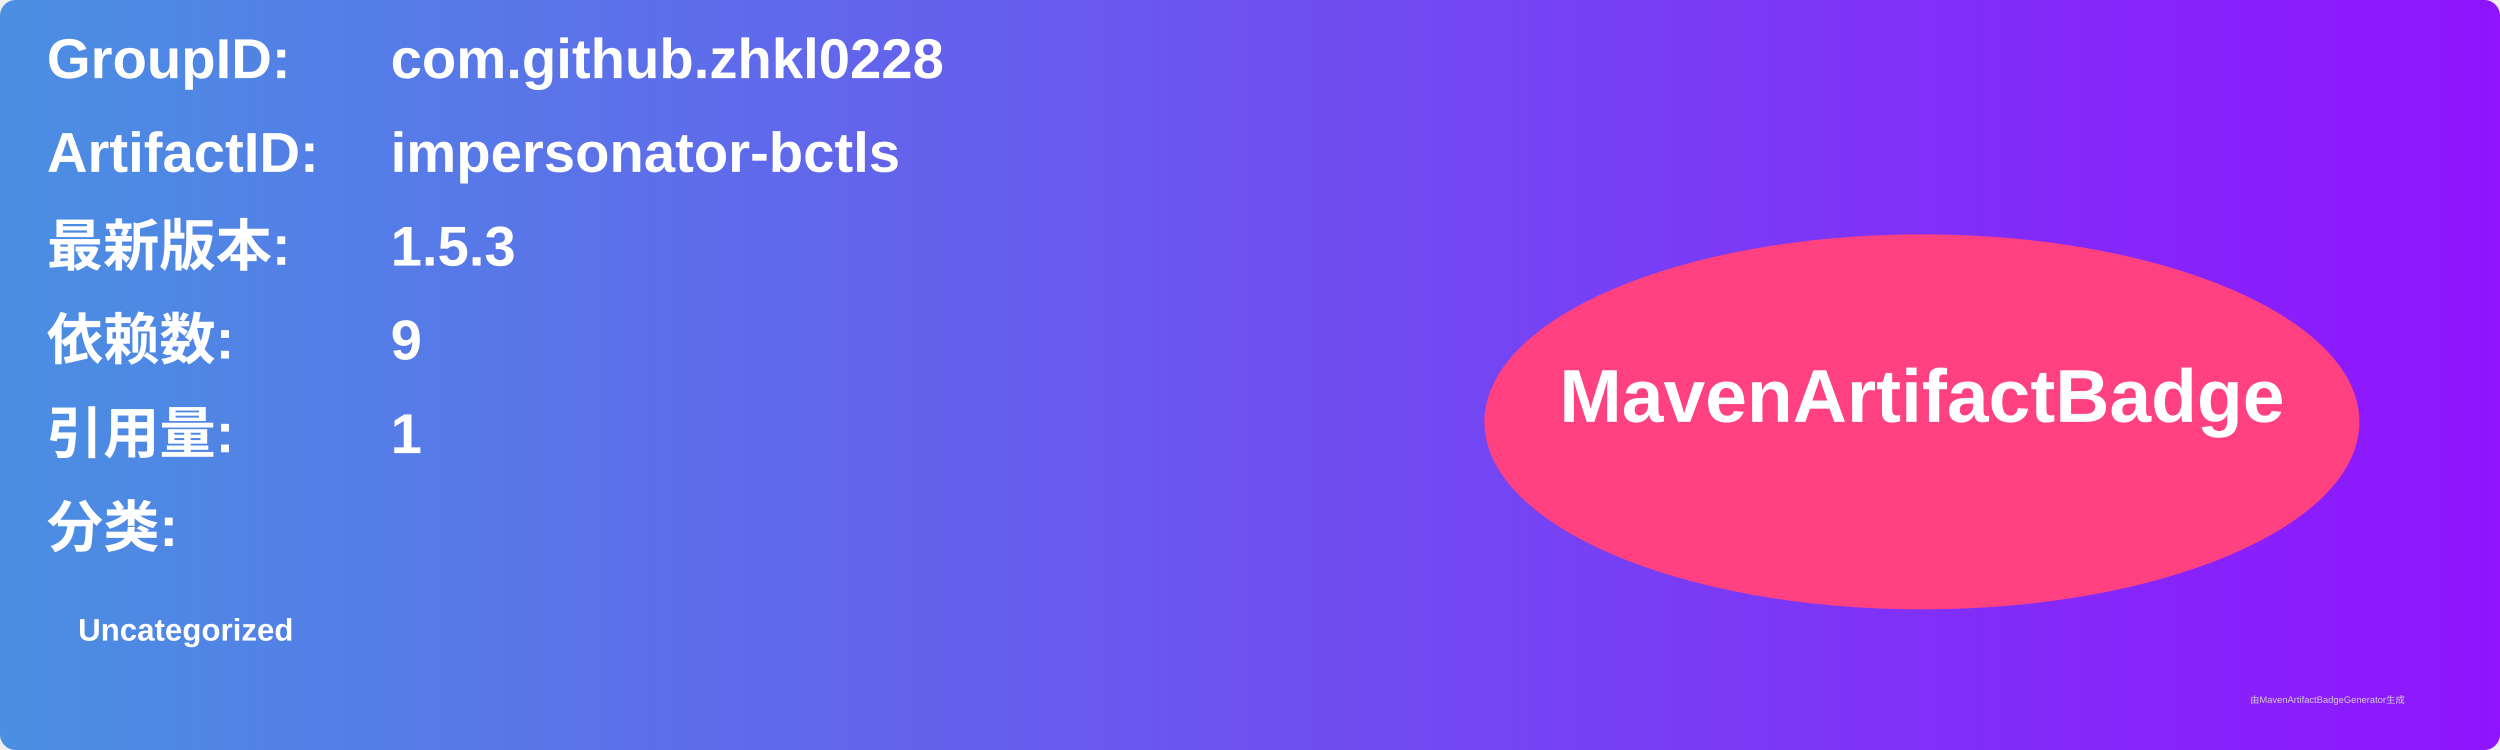
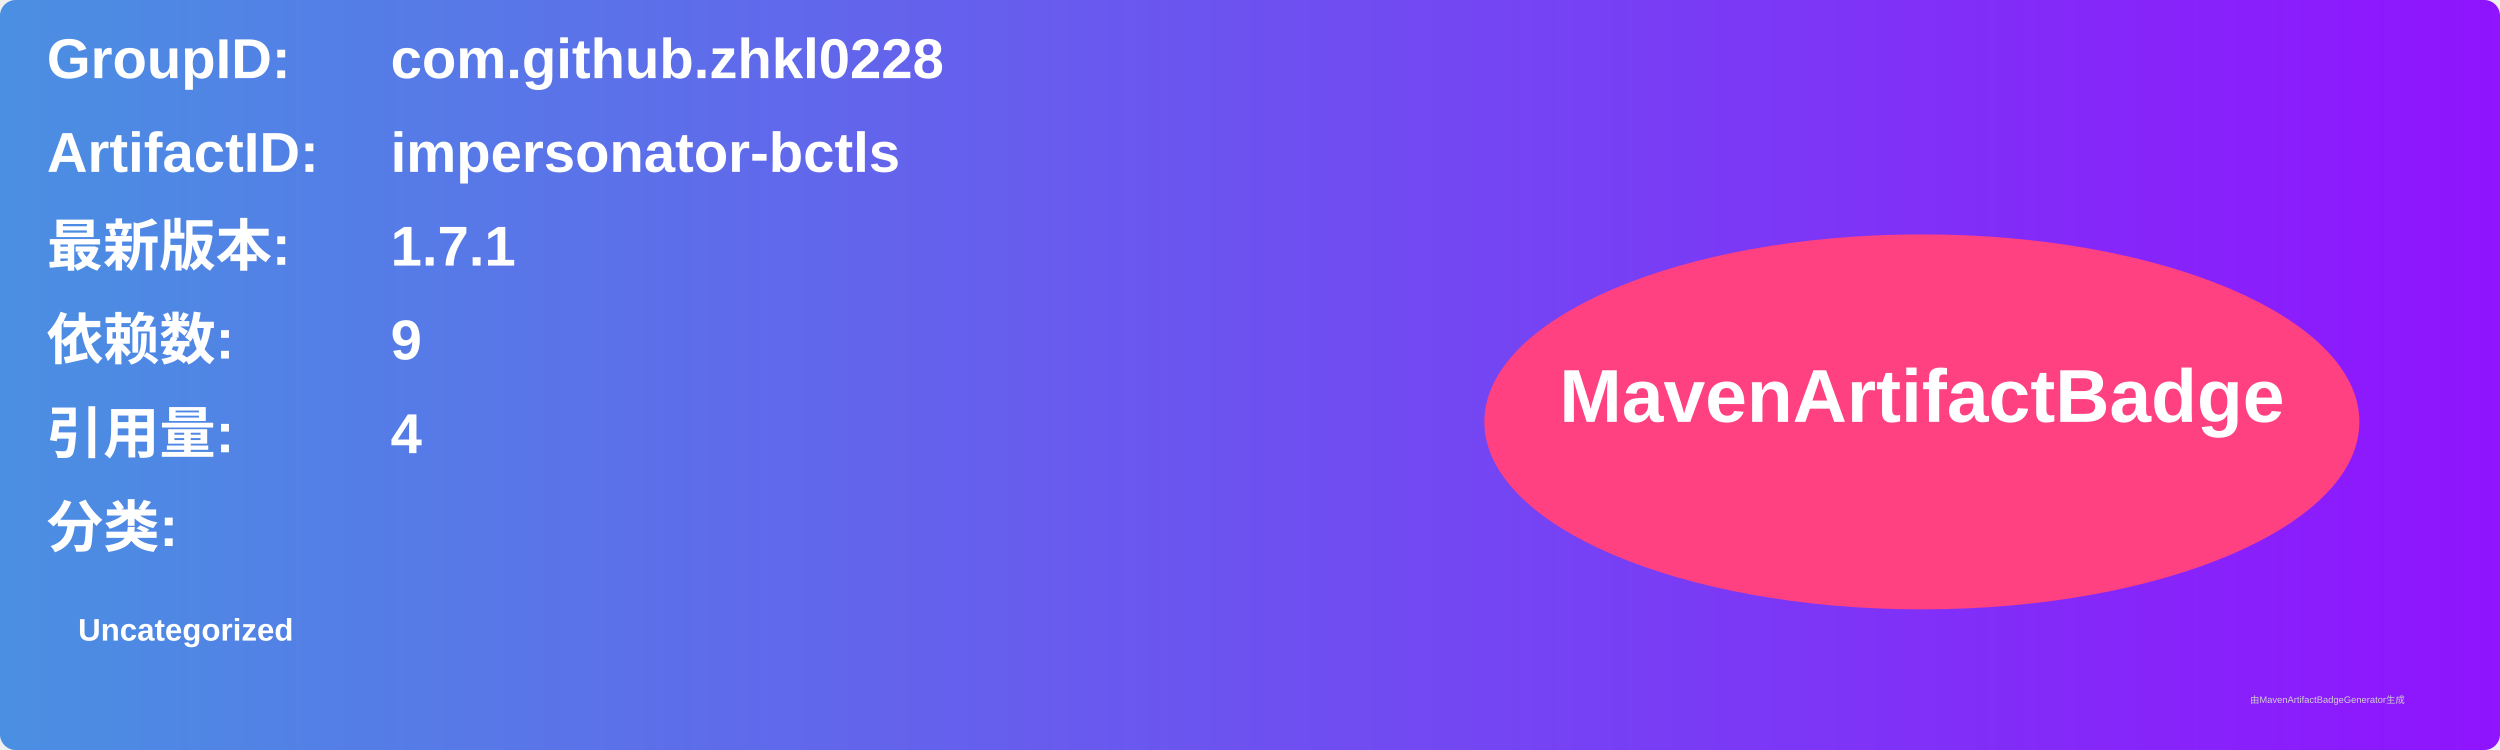
<svg xmlns="http://www.w3.org/2000/svg" width="800" height="240" viewBox="0 0 800 240">
  <linearGradient id="grad" x1="0%" y1="0%" x2="100%" y2="0%">
    <stop offset="0%" stop-color="#4a90e2" />
    <stop offset="100%" stop-color="#9013fe" />
  </linearGradient>
  <rect width="100%" height="100%" rx="5" ry="5" fill="url(#grad)" />
  <g transform="translate(15, 15)">
    <text x="0" y="10" font-family="Arial" font-size="18" fill="white" font-weight="bold" width="260">GroupID:</text>
    <text x="110" y="10" font-family="Arial" font-size="18" fill="white" font-weight="bold" width="460">com.github.zhkl0228</text>
    <text x="0" y="40" font-family="Arial" font-size="18" fill="white" font-weight="bold" width="260">ArtifactID:</text>
    <text x="110" y="40" font-family="Arial" font-size="18" fill="white" font-weight="bold" width="460">impersonator-bctls</text>
    <text x="0" y="70" font-family="Arial" font-size="18" fill="white" font-weight="bold">最新版本:</text>
    <text x="110" y="70" font-family="Arial" font-size="18" fill="white" font-weight="bold">
-       <tspan font-weight="bold">1.5.3</tspan>
+       <tspan font-weight="bold">1.7.1</tspan>
    </text>
    <text x="0" y="100" font-family="Arial" font-size="18" fill="white" font-weight="bold">依赖数: </text>
    <text x="110" y="100" font-family="Arial" font-size="18" fill="white">
      <tspan font-weight="bold">9</tspan>
    </text>
    <text x="0" y="130" font-family="Arial" font-size="18" fill="white" font-weight="bold">引用量: </text>
    <text x="110" y="130" font-family="Arial" font-size="18" fill="white">
-       <tspan font-weight="bold">1</tspan>
+       <tspan font-weight="bold">4</tspan>
    </text>
    <text x="0" y="160" font-family="Arial" font-size="18" fill="white" font-weight="bold">分类:</text>
    <text x="10" y="190" font-family="Arial" font-size="10" fill="white">
      <tspan font-weight="bold">Uncategorized</tspan>
    </text>
    <ellipse cx="600" cy="120" rx="140" ry="60" fill="#ff4081" />
    <text x="600" y="120" text-anchor="middle" font-family="Arial" font-size="24" fill="white" font-weight="bold">MavenArtifactBadge</text>
  </g>
  <text x="720" y="225" font-family="Arial" font-size="3" fill="#d0d0d0">由MavenArtifactBadgeGenerator生成</text>
</svg>
